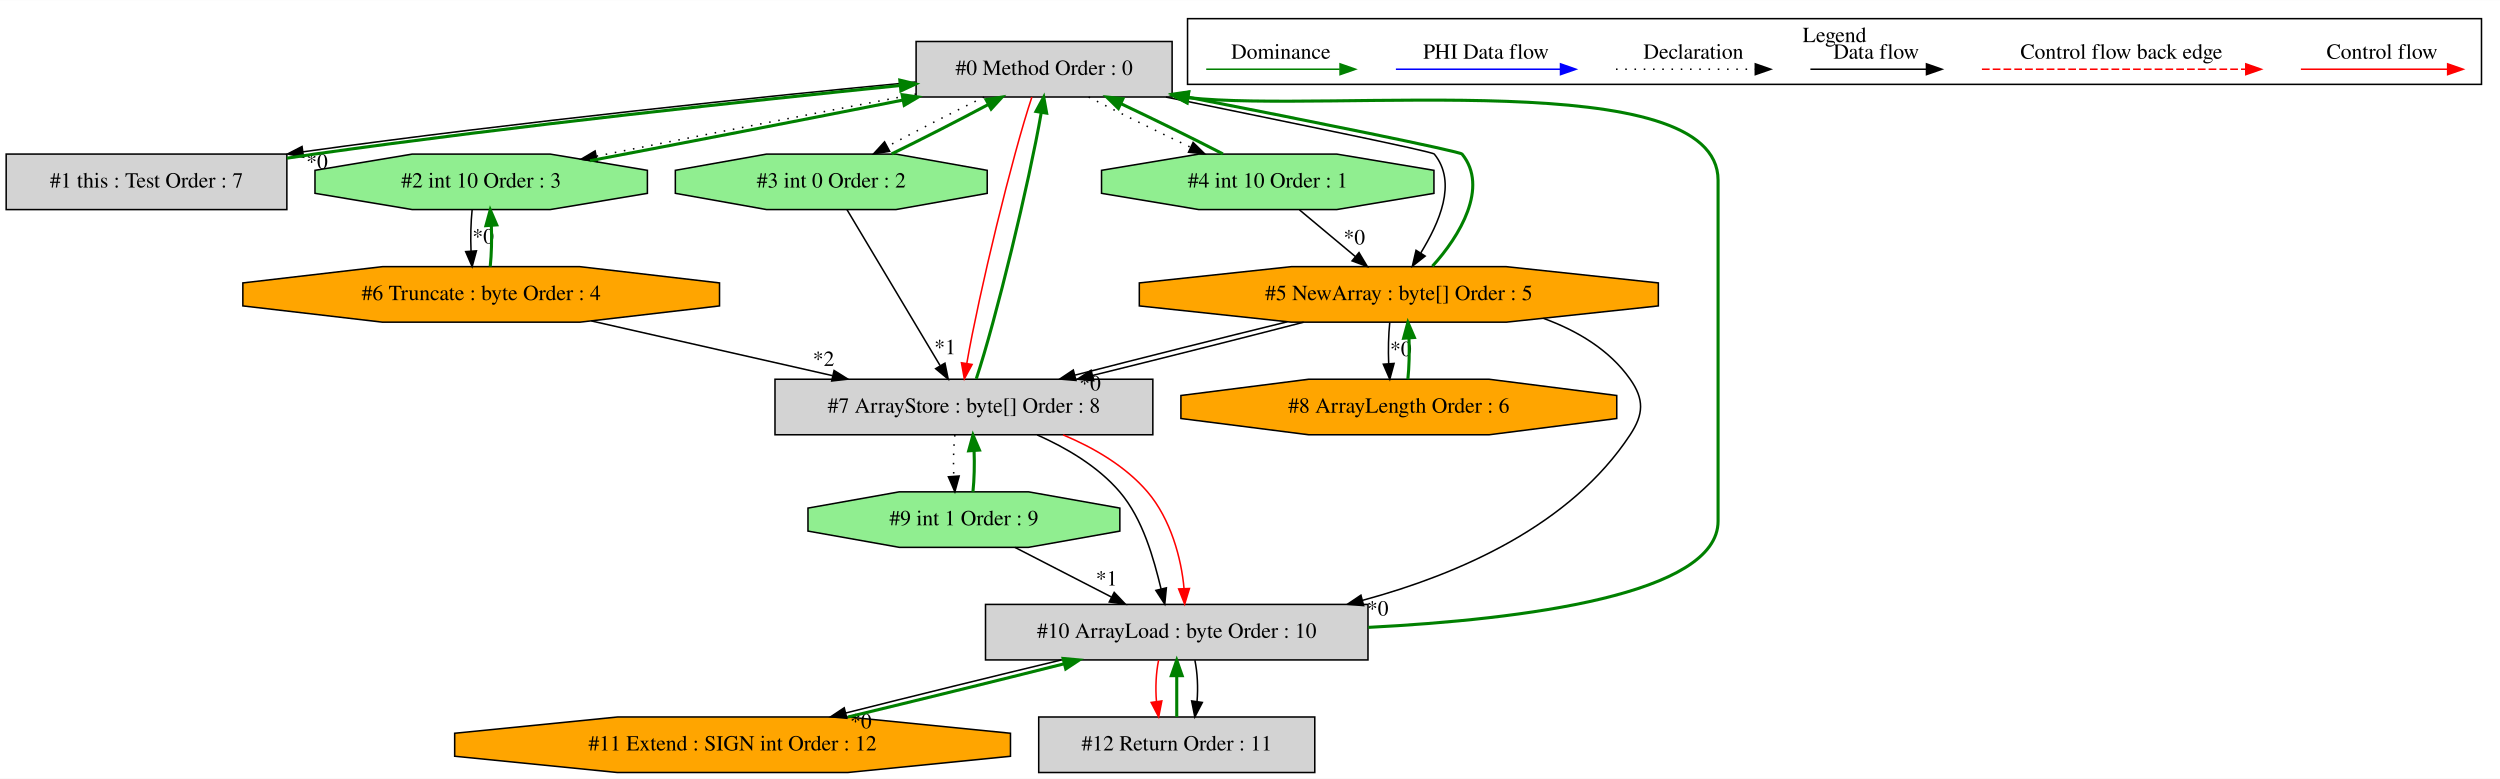
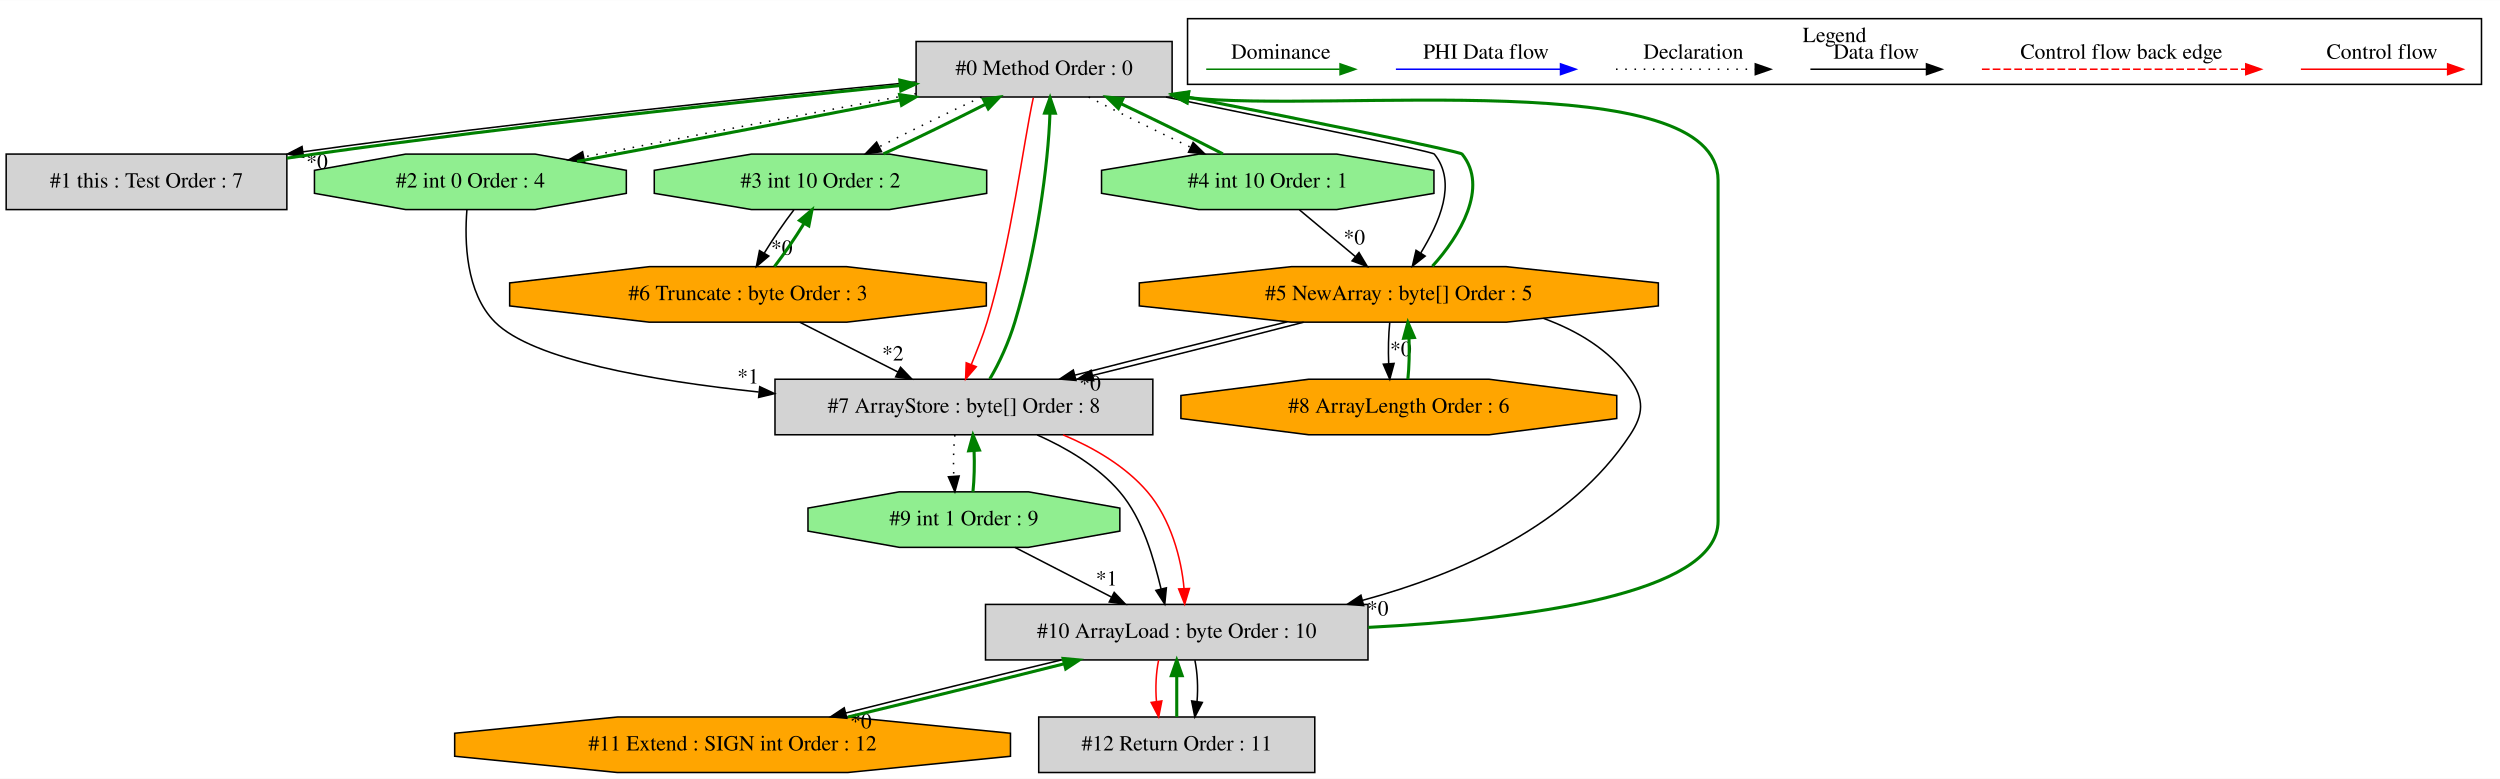
<svg xmlns="http://www.w3.org/2000/svg" width="1621pt" height="505pt" viewBox="0.00 0.00 1621.00 504.80">
  <g id="graph0" class="graph" transform="scale(1 1) rotate(0) translate(4 500.8)">
    <polygon fill="white" stroke="transparent" points="-4,4 -4,-500.8 1617,-500.8 1617,4 -4,4" />
    <g id="clust1" class="cluster">
      <polygon fill="none" stroke="black" points="766,-446.2 766,-488.8 1605,-488.8 1605,-446.2 766,-446.2" />
      <text text-anchor="middle" x="1185.5" y="-473.6" font-family="Times,serif" font-size="14.00">Legend</text>
    </g>
    <g id="node1" class="node">
      <polygon fill="lightgrey" stroke="black" points="756,-474 590,-474 590,-438 756,-438 756,-474" />
      <text text-anchor="middle" x="673" y="-452.3" font-family="Times,serif" font-size="14.00">#0 Method Order : 0</text>
    </g>
    <g id="node2" class="node">
      <polygon fill="lightgrey" stroke="black" points="182,-401 0,-401 0,-365 182,-365 182,-401" />
      <text text-anchor="middle" x="91" y="-379.3" font-family="Times,serif" font-size="14.00">#1 this : Test Order : 7</text>
    </g>
    <g id="edge2" class="edge">
      <path fill="none" stroke="black" d="M589.71,-447.74C494.13,-438.66 332.69,-421.93 192.48,-402.47" />
      <polygon fill="black" stroke="black" points="192.81,-398.98 182.42,-401.06 191.84,-405.91 192.81,-398.98" />
      <text text-anchor="middle" x="201.54" y="-391.5" font-family="Times,serif" font-size="14.00">*0</text>
    </g>
    <g id="node3" class="node">
-       <polygon fill="lightgreen" stroke="black" points="415.77,-375.54 415.77,-390.46 352.64,-401 263.36,-401 200.23,-390.46 200.23,-375.54 263.36,-365 352.64,-365 415.77,-375.54" />
-       <text text-anchor="middle" x="308" y="-379.3" font-family="Times,serif" font-size="14.00">#2 int 10 Order : 3</text>
+       <polygon fill="lightgreen" stroke="black" points="402.11,-375.54 402.11,-390.46 342.88,-401 259.12,-401 199.89,-390.46 199.89,-375.54 259.12,-365 342.88,-365 402.11,-375.54" />
+       <text text-anchor="middle" x="301" y="-379.3" font-family="Times,serif" font-size="14.00">#2 int 0 Order : 4</text>
    </g>
    <g id="edge4" class="edge">
-       <path fill="none" stroke="black" stroke-dasharray="1,5" d="M589.96,-439.94C527.54,-428.09 442.84,-411.61 382.57,-399.61" />
-       <polygon fill="black" stroke="black" points="383.23,-396.18 372.74,-397.65 381.86,-403.04 383.23,-396.18" />
+       <path fill="none" stroke="black" stroke-dasharray="1,5" d="M589.87,-440.2C525.32,-428.17 436.72,-411.27 374.69,-399.14" />
+       <polygon fill="black" stroke="black" points="375.08,-395.65 364.59,-397.16 373.73,-402.52 375.08,-395.65" />
    </g>
    <g id="node4" class="node">
-       <polygon fill="lightgreen" stroke="black" points="636.11,-375.54 636.11,-390.46 576.88,-401 493.12,-401 433.89,-390.46 433.89,-375.54 493.12,-365 576.88,-365 636.11,-375.54" />
-       <text text-anchor="middle" x="535" y="-379.3" font-family="Times,serif" font-size="14.00">#3 int 0 Order : 2</text>
+       <polygon fill="lightgreen" stroke="black" points="635.77,-375.54 635.77,-390.46 572.64,-401 483.36,-401 420.23,-390.46 420.23,-375.54 483.36,-365 572.64,-365 635.77,-375.54" />
+       <text text-anchor="middle" x="528" y="-379.3" font-family="Times,serif" font-size="14.00">#3 int 10 Order : 2</text>
    </g>
    <g id="edge6" class="edge">
-       <path fill="none" stroke="black" stroke-dasharray="1,5" d="M634.09,-437.99C614.34,-428.36 590.58,-416.21 571.22,-405.87" />
-       <polygon fill="black" stroke="black" points="572.86,-402.78 562.39,-401.11 569.54,-408.94 572.86,-402.78" />
+       <path fill="none" stroke="black" stroke-dasharray="1,5" d="M632.41,-437.99C611.62,-428.32 586.52,-416.1 566.1,-405.73" />
+       <polygon fill="black" stroke="black" points="567.58,-402.55 557.08,-401.11 564.39,-408.78 567.58,-402.55" />
    </g>
    <g id="node5" class="node">
      <polygon fill="lightgreen" stroke="black" points="925.77,-375.54 925.77,-390.46 862.64,-401 773.36,-401 710.23,-390.46 710.23,-375.54 773.36,-365 862.64,-365 925.77,-375.54" />
      <text text-anchor="middle" x="818" y="-379.3" font-family="Times,serif" font-size="14.00">#4 int 10 Order : 1</text>
    </g>
    <g id="edge8" class="edge">
      <path fill="none" stroke="black" stroke-dasharray="1,5" d="M701.87,-437.99C720.78,-428.23 745.87,-415.88 767.94,-405.45" />
      <polygon fill="black" stroke="black" points="769.61,-408.53 777.18,-401.11 766.64,-402.19 769.61,-408.53" />
    </g>
    <g id="node6" class="node">
      <polygon fill="orange" stroke="black" points="1071.27,-302.54 1071.27,-317.46 972.7,-328 833.3,-328 734.73,-317.46 734.73,-302.54 833.3,-292 972.7,-292 1071.27,-302.54" />
      <text text-anchor="middle" x="903" y="-306.3" font-family="Times,serif" font-size="14.00">#5 NewArray : byte[] Order : 5</text>
    </g>
    <g id="edge11" class="edge">
      <path fill="none" stroke="black" d="M751.97,-437.96C825.72,-422.8 924.56,-402.77 926,-401 941.1,-382.47 929.05,-356.26 917.24,-336.91" />
      <polygon fill="black" stroke="black" points="920.07,-334.85 911.76,-328.29 914.17,-338.6 920.07,-334.85" />
    </g>
    <g id="node8" class="node">
      <polygon fill="lightgrey" stroke="black" points="743.5,-255 498.5,-255 498.5,-219 743.5,-219 743.5,-255" />
      <text text-anchor="middle" x="621" y="-233.3" font-family="Times,serif" font-size="14.00">#7 ArrayStore : byte[] Order : 8</text>
    </g>
    <g id="edge19" class="edge">
-       <path fill="none" stroke="red" d="M665.08,-437.97C652.52,-400.51 630.72,-310.68 622.87,-265.26" />
-       <polygon fill="red" stroke="red" points="626.31,-264.57 621.27,-255.25 619.4,-265.68 626.31,-264.57" />
+       <path fill="none" stroke="red" d="M666,-437.54C659.42,-407.35 651.65,-343.66 636,-292 633.22,-282.83 629.27,-273.15 625.82,-264.57" />
+       <polygon fill="red" stroke="red" points="629.01,-263.11 622.09,-255.09 622.49,-265.68 629.01,-263.11" />
    </g>
    <g id="edge1" class="edge">
      <path fill="none" stroke="green" stroke-width="2" d="M182.05,-398.34C188.13,-399.28 194.16,-400.18 200,-401 331.53,-419.53 483.99,-435.73 579.53,-445.43" />
      <polygon fill="green" stroke="green" stroke-width="2" points="579.44,-448.94 589.74,-446.47 580.14,-441.98 579.44,-448.94" />
    </g>
    <g id="edge3" class="edge">
-       <path fill="none" stroke="green" stroke-width="2" d="M378.6,-396.7C436.44,-407.64 518.64,-423.58 581.51,-436.03" />
-       <polygon fill="green" stroke="green" stroke-width="2" points="580.94,-439.48 591.43,-437.99 582.3,-432.62 580.94,-439.48" />
+       <path fill="none" stroke="green" stroke-width="2" d="M370.16,-396.2C429.28,-407.16 514.78,-423.43 579.9,-436.08" />
+       <polygon fill="green" stroke="green" stroke-width="2" points="579.27,-439.52 589.76,-437.99 580.61,-432.65 579.27,-439.52" />
+     </g>
+     <g id="edge16" class="edge">
+       <path fill="none" stroke="black" d="M298.74,-364.81C297.13,-344.5 297.92,-311.08 317,-292 341.34,-267.66 417.78,-254.15 487.91,-246.73" />
+       <polygon fill="black" stroke="black" points="488.61,-250.18 498.2,-245.68 487.9,-243.21 488.61,-250.18" />
+       <text text-anchor="middle" x="481.03" y="-252.23" font-family="Times,serif" font-size="14.00">*1</text>
+     </g>
+     <g id="edge5" class="edge">
+       <path fill="none" stroke="green" stroke-width="2" d="M568.82,-401.11C589.64,-410.81 614.74,-423.03 635.12,-433.38" />
+       <polygon fill="green" stroke="green" stroke-width="2" points="633.63,-436.55 644.13,-437.99 636.82,-430.32 633.63,-436.55" />
    </g>
    <g id="node7" class="node">
-       <polygon fill="orange" stroke="black" points="462.54,-302.54 462.54,-317.46 372.01,-328 243.99,-328 153.46,-317.46 153.46,-302.54 243.99,-292 372.01,-292 462.54,-302.54" />
-       <text text-anchor="middle" x="308" y="-306.3" font-family="Times,serif" font-size="14.00">#6 Truncate : byte Order : 4</text>
+       <polygon fill="orange" stroke="black" points="635.54,-302.54 635.54,-317.46 545.01,-328 416.99,-328 326.46,-317.46 326.46,-302.54 416.99,-292 545.01,-292 635.54,-302.54" />
+       <text text-anchor="middle" x="481" y="-306.3" font-family="Times,serif" font-size="14.00">#6 Truncate : byte Order : 3</text>
    </g>
    <g id="edge13" class="edge">
-       <path fill="none" stroke="black" d="M302.12,-364.81C301.28,-356.79 301.05,-347.05 301.42,-338.07" />
-       <polygon fill="black" stroke="black" points="304.92,-338.25 302.14,-328.03 297.94,-337.75 304.92,-338.25" />
-       <text text-anchor="middle" x="309.28" y="-343.01" font-family="Times,serif" font-size="14.00">*0</text>
-     </g>
-     <g id="edge5" class="edge">
-       <path fill="none" stroke="green" stroke-width="2" d="M574.13,-401.11C593.91,-410.77 617.67,-422.92 636.99,-433.24" />
-       <polygon fill="green" stroke="green" stroke-width="2" points="635.34,-436.33 645.8,-437.99 638.66,-430.17 635.34,-436.33" />
-     </g>
-     <g id="edge16" class="edge">
-       <path fill="none" stroke="black" d="M545.2,-364.92C560.14,-339.91 588.07,-293.14 605.54,-263.89" />
-       <polygon fill="black" stroke="black" points="608.69,-265.44 610.81,-255.06 602.68,-261.85 608.69,-265.44" />
-       <text text-anchor="middle" x="608.77" y="-271.26" font-family="Times,serif" font-size="14.00">*1</text>
+       <path fill="none" stroke="black" d="M510.74,-364.81C504.33,-356.44 497.33,-346.2 491.62,-336.9" />
+       <polygon fill="black" stroke="black" points="494.49,-334.88 486.41,-328.03 488.46,-338.42 494.49,-334.88" />
+       <text text-anchor="middle" x="502.88" y="-335.68" font-family="Times,serif" font-size="14.00">*0</text>
    </g>
    <g id="edge7" class="edge">
      <path fill="none" stroke="green" stroke-width="2" d="M788.92,-401.11C769.97,-410.9 744.86,-423.25 722.82,-433.66" />
      <polygon fill="green" stroke="green" stroke-width="2" points="721.16,-430.58 713.59,-437.99 724.13,-436.92 721.16,-430.58" />
    </g>
    <g id="edge10" class="edge">
      <path fill="none" stroke="black" d="M838.58,-364.81C849.43,-355.74 862.92,-344.48 874.75,-334.6" />
      <polygon fill="black" stroke="black" points="877.18,-337.13 882.61,-328.03 872.69,-331.75 877.18,-337.13" />
      <text text-anchor="middle" x="874.12" y="-342.44" font-family="Times,serif" font-size="14.00">*0</text>
    </g>
    <g id="edge9" class="edge">
      <path fill="none" stroke="green" stroke-width="2" d="M924.76,-328.29C942.55,-347.77 961.49,-379.53 944,-401 942.56,-402.77 844,-422.75 766.11,-437.89" />
      <polygon fill="green" stroke="green" stroke-width="2" points="765.39,-434.46 756.24,-439.81 766.73,-441.34 765.39,-434.46" />
    </g>
    <g id="edge15" class="edge">
      <path fill="none" stroke="black" d="M830.7,-292.26C788.42,-281.9 735.28,-268.55 693.05,-257.68" />
      <polygon fill="black" stroke="black" points="693.67,-254.23 683.11,-255.12 691.92,-261 693.67,-254.23" />
      <text text-anchor="middle" x="702.78" y="-247.76" font-family="Times,serif" font-size="14.00">*0</text>
    </g>
    <g id="edge18" class="edge">
      <path fill="none" stroke="black" d="M841.31,-291.99C801.14,-281.6 748.28,-268.27 704.39,-257.46" />
      <polygon fill="black" stroke="black" points="705.14,-254.04 694.59,-255.05 703.47,-260.84 705.14,-254.04" />
    </g>
    <g id="node9" class="node">
      <polygon fill="orange" stroke="black" points="1044.3,-229.54 1044.3,-244.46 961.53,-255 844.47,-255 761.7,-244.46 761.7,-229.54 844.47,-219 961.53,-219 1044.3,-229.54" />
      <text text-anchor="middle" x="903" y="-233.3" font-family="Times,serif" font-size="14.00">#8 ArrayLength Order : 6</text>
    </g>
    <g id="edge21" class="edge">
      <path fill="none" stroke="black" d="M897.12,-291.81C896.28,-283.79 896.05,-274.05 896.42,-265.07" />
      <polygon fill="black" stroke="black" points="899.92,-265.25 897.14,-255.03 892.94,-264.75 899.92,-265.25" />
      <text text-anchor="middle" x="904.28" y="-270.01" font-family="Times,serif" font-size="14.00">*0</text>
    </g>
    <g id="node11" class="node">
      <polygon fill="lightgrey" stroke="black" points="883,-109 635,-109 635,-73 883,-73 883,-109" />
      <text text-anchor="middle" x="759" y="-87.3" font-family="Times,serif" font-size="14.00">#10 ArrayLoad : byte Order : 10</text>
    </g>
    <g id="edge25" class="edge">
      <path fill="none" stroke="black" d="M996.65,-294.53C1018.64,-286.52 1039.55,-274.13 1053,-255 1062.2,-241.91 1061.79,-232.37 1053,-219 1014.52,-160.45 942.69,-128.77 879.66,-111.7" />
      <polygon fill="black" stroke="black" points="880.19,-108.22 869.63,-109.08 878.42,-114.99 880.19,-108.22" />
      <text text-anchor="middle" x="889.3" y="-101.78" font-family="Times,serif" font-size="14.00">*0</text>
    </g>
    <g id="edge12" class="edge">
-       <path fill="none" stroke="green" stroke-width="2" d="M313.86,-328.03C314.71,-336.03 314.95,-345.77 314.59,-354.75" />
-       <polygon fill="green" stroke="green" stroke-width="2" points="311.09,-354.59 313.88,-364.81 318.07,-355.08 311.09,-354.59" />
+       <path fill="none" stroke="green" stroke-width="2" d="M498.13,-328.03C504.54,-336.38 511.55,-346.61 517.27,-355.92" />
+       <polygon fill="green" stroke="green" stroke-width="2" points="514.41,-357.97 522.5,-364.81 520.45,-354.42 514.41,-357.97" />
    </g>
    <g id="edge17" class="edge">
-       <path fill="none" stroke="black" d="M379.42,-292.8C425.92,-282.25 486.82,-268.44 535.85,-257.32" />
-       <polygon fill="black" stroke="black" points="536.82,-260.68 545.8,-255.06 535.27,-253.86 536.82,-260.68" />
-       <text text-anchor="middle" x="529.99" y="-263.61" font-family="Times,serif" font-size="14.00">*2</text>
+       <path fill="none" stroke="black" d="M514.53,-291.99C533.61,-282.32 557.71,-270.1 578.15,-259.73" />
+       <polygon fill="black" stroke="black" points="579.92,-262.76 587.25,-255.11 576.75,-256.52 579.92,-262.76" />
+       <text text-anchor="middle" x="574.91" y="-267.15" font-family="Times,serif" font-size="14.00">*2</text>
    </g>
    <g id="edge14" class="edge">
-       <path fill="none" stroke="green" stroke-width="2" d="M629,-255.25C641.59,-292.92 663.38,-382.77 671.17,-428" />
-       <polygon fill="green" stroke="green" stroke-width="2" points="667.73,-428.65 672.76,-437.97 674.64,-427.55 667.73,-428.65" />
+       <path fill="none" stroke="green" stroke-width="2" d="M637.73,-255.09C644,-265.51 650.13,-279.24 654,-292 668.06,-338.41 675.76,-394.54 676.78,-427.36" />
+       <polygon fill="green" stroke="green" stroke-width="2" points="673.28,-427.57 676.87,-437.54 680.28,-427.51 673.28,-427.57" />
    </g>
    <g id="node10" class="node">
      <polygon fill="lightgreen" stroke="black" points="722.11,-156.54 722.11,-171.46 662.88,-182 579.12,-182 519.89,-171.46 519.89,-156.54 579.12,-146 662.88,-146 722.11,-156.54" />
      <text text-anchor="middle" x="621" y="-160.3" font-family="Times,serif" font-size="14.00">#9 int 1 Order : 9</text>
    </g>
    <g id="edge23" class="edge">
      <path fill="none" stroke="black" stroke-dasharray="1,5" d="M615.12,-218.81C614.28,-210.79 614.05,-201.05 614.42,-192.07" />
      <polygon fill="black" stroke="black" points="617.92,-192.25 615.14,-182.03 610.94,-191.75 617.92,-192.25" />
    </g>
    <g id="edge27" class="edge">
      <path fill="none" stroke="black" d="M668.5,-218.91C687.36,-210.52 707.82,-198.56 722,-182 737.15,-164.3 744.11,-138.44 748.85,-118.98" />
      <polygon fill="black" stroke="black" points="752.27,-119.73 751.23,-109.19 745.47,-118.08 752.27,-119.73" />
    </g>
    <g id="edge28" class="edge">
      <path fill="none" stroke="red" d="M685.34,-218.91C705.36,-210.52 725.82,-198.56 740,-182 755.09,-164.38 762.05,-138.68 763.73,-119.25" />
      <polygon fill="red" stroke="red" points="767.23,-119.32 764.14,-109.19 760.24,-119.04 767.23,-119.32" />
    </g>
    <g id="edge20" class="edge">
      <path fill="none" stroke="green" stroke-width="2" d="M908.86,-255.03C909.71,-263.03 909.95,-272.77 909.59,-281.75" />
      <polygon fill="green" stroke="green" stroke-width="2" points="906.09,-281.59 908.88,-291.81 913.07,-282.08 906.09,-281.59" />
    </g>
    <g id="edge22" class="edge">
      <path fill="none" stroke="green" stroke-width="2" d="M626.86,-182.03C627.71,-190.03 627.95,-199.77 627.59,-208.75" />
      <polygon fill="green" stroke="green" stroke-width="2" points="624.09,-208.59 626.88,-218.81 631.07,-209.08 624.09,-208.59" />
    </g>
    <g id="edge26" class="edge">
      <path fill="none" stroke="black" d="M654.05,-145.99C672.86,-136.32 696.61,-124.1 716.76,-113.73" />
      <polygon fill="black" stroke="black" points="718.45,-116.8 725.74,-109.11 715.24,-110.58 718.45,-116.8" />
      <text text-anchor="middle" x="713.49" y="-121.22" font-family="Times,serif" font-size="14.00">*1</text>
    </g>
    <g id="edge24" class="edge">
      <path fill="none" stroke="green" stroke-width="2" d="M883.24,-94.11C984.22,-99.31 1110,-115.36 1110,-163 1110,-384 1110,-384 1110,-384 1110,-459.35 858.84,-427.29 766.33,-437.6" />
      <polygon fill="green" stroke="green" stroke-width="2" points="765.78,-434.14 756.36,-438.99 766.75,-441.07 765.78,-434.14" />
    </g>
    <g id="node12" class="node">
      <polygon fill="orange" stroke="black" points="651.19,-10.54 651.19,-25.46 545.64,-36 396.36,-36 290.81,-25.46 290.81,-10.54 396.36,0 545.64,0 651.19,-10.54" />
      <text text-anchor="middle" x="471" y="-14.3" font-family="Times,serif" font-size="14.00">#11 Extend : SIGN int Order : 12</text>
    </g>
    <g id="edge30" class="edge">
      <path fill="none" stroke="black" d="M684.16,-72.99C641.07,-62.64 587.18,-49.38 544.35,-38.59" />
      <polygon fill="black" stroke="black" points="545.1,-35.17 534.55,-36.11 543.39,-41.96 545.1,-35.17" />
      <text text-anchor="middle" x="554.19" y="-28.66" font-family="Times,serif" font-size="14.00">*0</text>
    </g>
    <g id="node13" class="node">
      <polygon fill="lightgrey" stroke="black" points="848.5,-36 669.5,-36 669.5,0 848.5,0 848.5,-36" />
      <text text-anchor="middle" x="759" y="-14.3" font-family="Times,serif" font-size="14.00">#12 Return Order : 11</text>
    </g>
    <g id="edge32" class="edge">
      <path fill="none" stroke="red" d="M747.24,-72.81C745.56,-64.79 745.1,-55.05 745.84,-46.07" />
      <polygon fill="red" stroke="red" points="749.33,-46.42 747.28,-36.03 742.4,-45.43 749.33,-46.42" />
    </g>
    <g id="edge33" class="edge">
      <path fill="none" stroke="black" d="M770.76,-72.81C772.44,-64.79 772.9,-55.05 772.16,-46.07" />
      <polygon fill="black" stroke="black" points="775.6,-45.43 770.72,-36.03 768.67,-46.42 775.6,-45.43" />
    </g>
    <g id="edge29" class="edge">
      <path fill="none" stroke="green" stroke-width="2" d="M545.78,-35.99C589.01,-46.38 643.14,-59.7 686.06,-70.51" />
      <polygon fill="green" stroke="green" stroke-width="2" points="685.32,-73.94 695.88,-72.99 687.04,-67.15 685.32,-73.94" />
    </g>
    <g id="edge31" class="edge">
      <path fill="none" stroke="green" stroke-width="2" d="M759,-36.03C759,-44.03 759,-53.77 759,-62.75" />
      <polygon fill="green" stroke="green" stroke-width="2" points="755.5,-62.81 759,-72.81 762.5,-62.81 755.5,-62.81" />
    </g>
    <g id="edge34" class="edge">
      <path fill="none" stroke="red" d="M1487.89,-456C1499.11,-456 1557.24,-456 1582.86,-456" />
      <polygon fill="red" stroke="red" points="1583.06,-459.5 1593.06,-456 1583.06,-452.5 1583.06,-459.5" />
      <text text-anchor="middle" x="1540.5" y="-462.8" font-family="Times,serif" font-size="14.00">Control flow</text>
    </g>
    <g id="edge35" class="edge">
      <path fill="none" stroke="red" stroke-dasharray="5,2" d="M1281.08,-456C1298.05,-456 1414.21,-456 1452.08,-456" />
      <polygon fill="red" stroke="red" points="1452.17,-459.5 1462.17,-456 1452.17,-452.5 1452.17,-459.5" />
      <text text-anchor="middle" x="1371.5" y="-462.8" font-family="Times,serif" font-size="14.00">Control flow back edge</text>
    </g>
    <g id="edge36" class="edge">
      <path fill="none" stroke="black" d="M1169.86,-456C1179.41,-456 1223.31,-456 1244.92,-456" />
      <polygon fill="black" stroke="black" points="1245.15,-459.5 1255.15,-456 1245.15,-452.5 1245.15,-459.5" />
      <text text-anchor="middle" x="1212.5" y="-462.8" font-family="Times,serif" font-size="14.00">Data flow</text>
    </g>
    <g id="edge37" class="edge">
      <path fill="none" stroke="black" stroke-dasharray="1,5" d="M1043.81,-456C1054.46,-456 1109.46,-456 1134.08,-456" />
      <polygon fill="black" stroke="black" points="1134.15,-459.5 1144.15,-456 1134.15,-452.5 1134.15,-459.5" />
      <text text-anchor="middle" x="1094" y="-462.8" font-family="Times,serif" font-size="14.00">Declaration</text>
    </g>
    <g id="edge38" class="edge">
      <path fill="none" stroke="blue" d="M901.1,-456C913.72,-456 979.88,-456 1007.68,-456" />
      <polygon fill="blue" stroke="blue" points="1007.84,-459.5 1017.84,-456 1007.84,-452.5 1007.84,-459.5" />
      <text text-anchor="middle" x="959.5" y="-462.8" font-family="Times,serif" font-size="14.00">PHI Data flow</text>
    </g>
    <g id="edge39" class="edge">
      <path fill="none" stroke="green" d="M778.11,-456C789.15,-456 840.67,-456 864.66,-456" />
      <polygon fill="green" stroke="green" points="864.9,-459.5 874.9,-456 864.9,-452.5 864.9,-459.5" />
      <text text-anchor="middle" x="826.5" y="-462.8" font-family="Times,serif" font-size="14.00">Dominance</text>
    </g>
  </g>
</svg>
